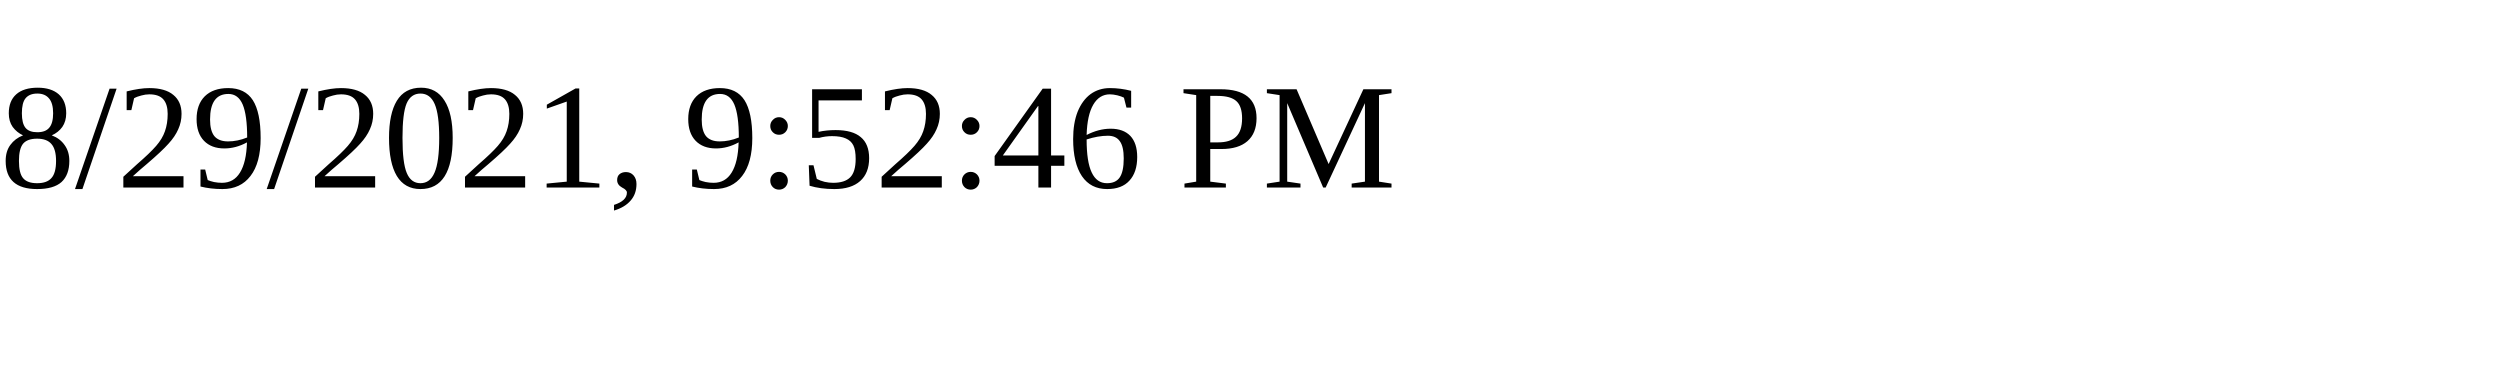
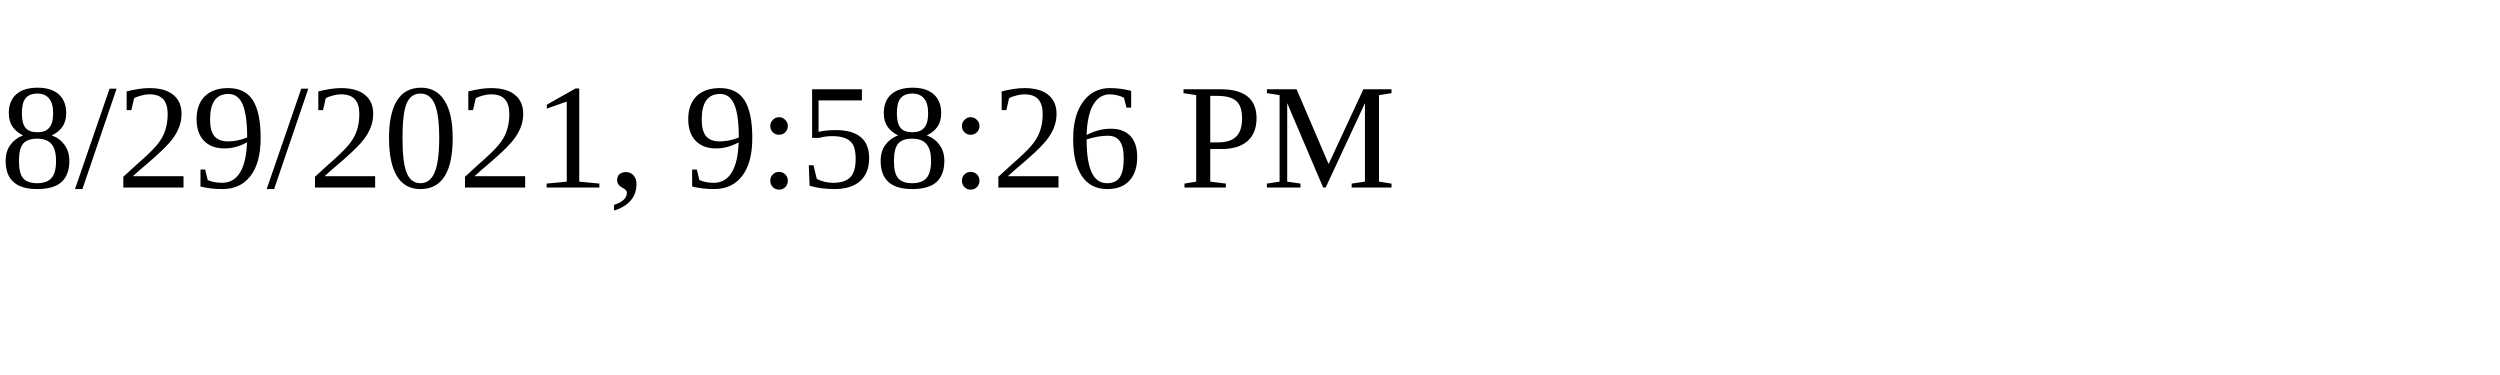
<svg xmlns="http://www.w3.org/2000/svg" height="30" width="200">
-   <text x="0" y="15">8/29/2021, 9:52:46 PM</text>
+   <text x="0" y="15">8/29/2021, 9:58:26 PM</text>
</svg>
